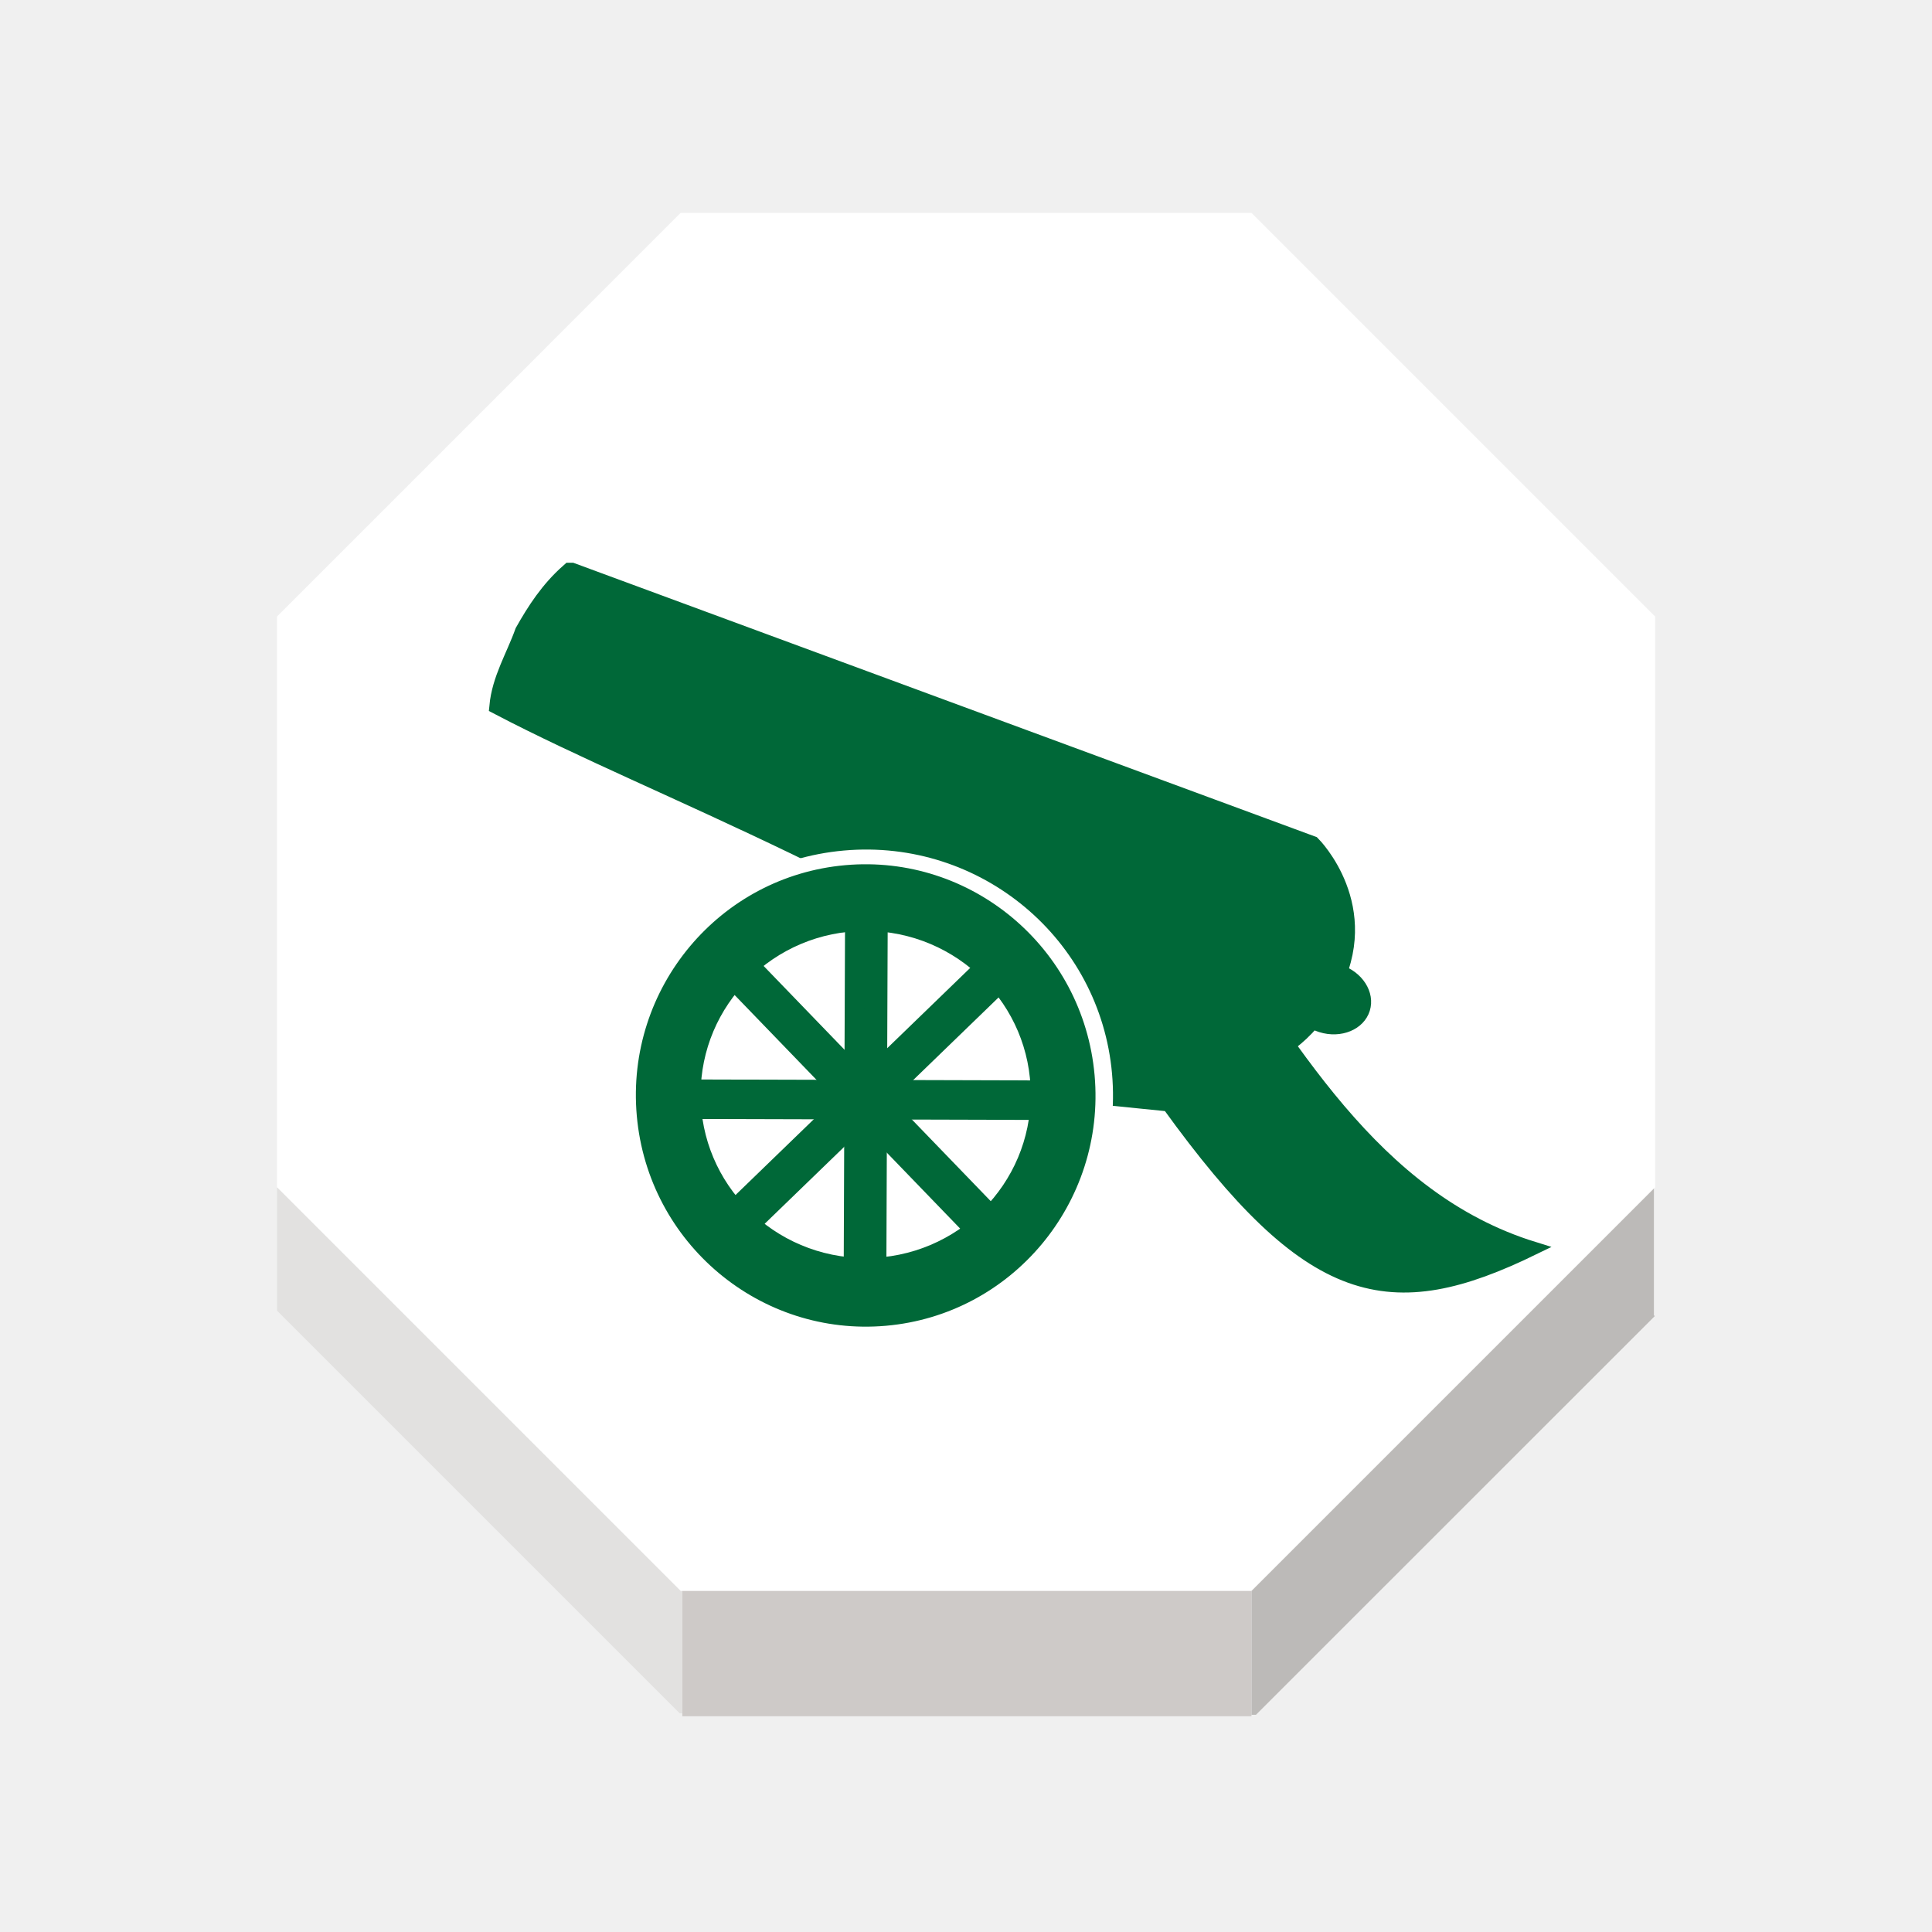
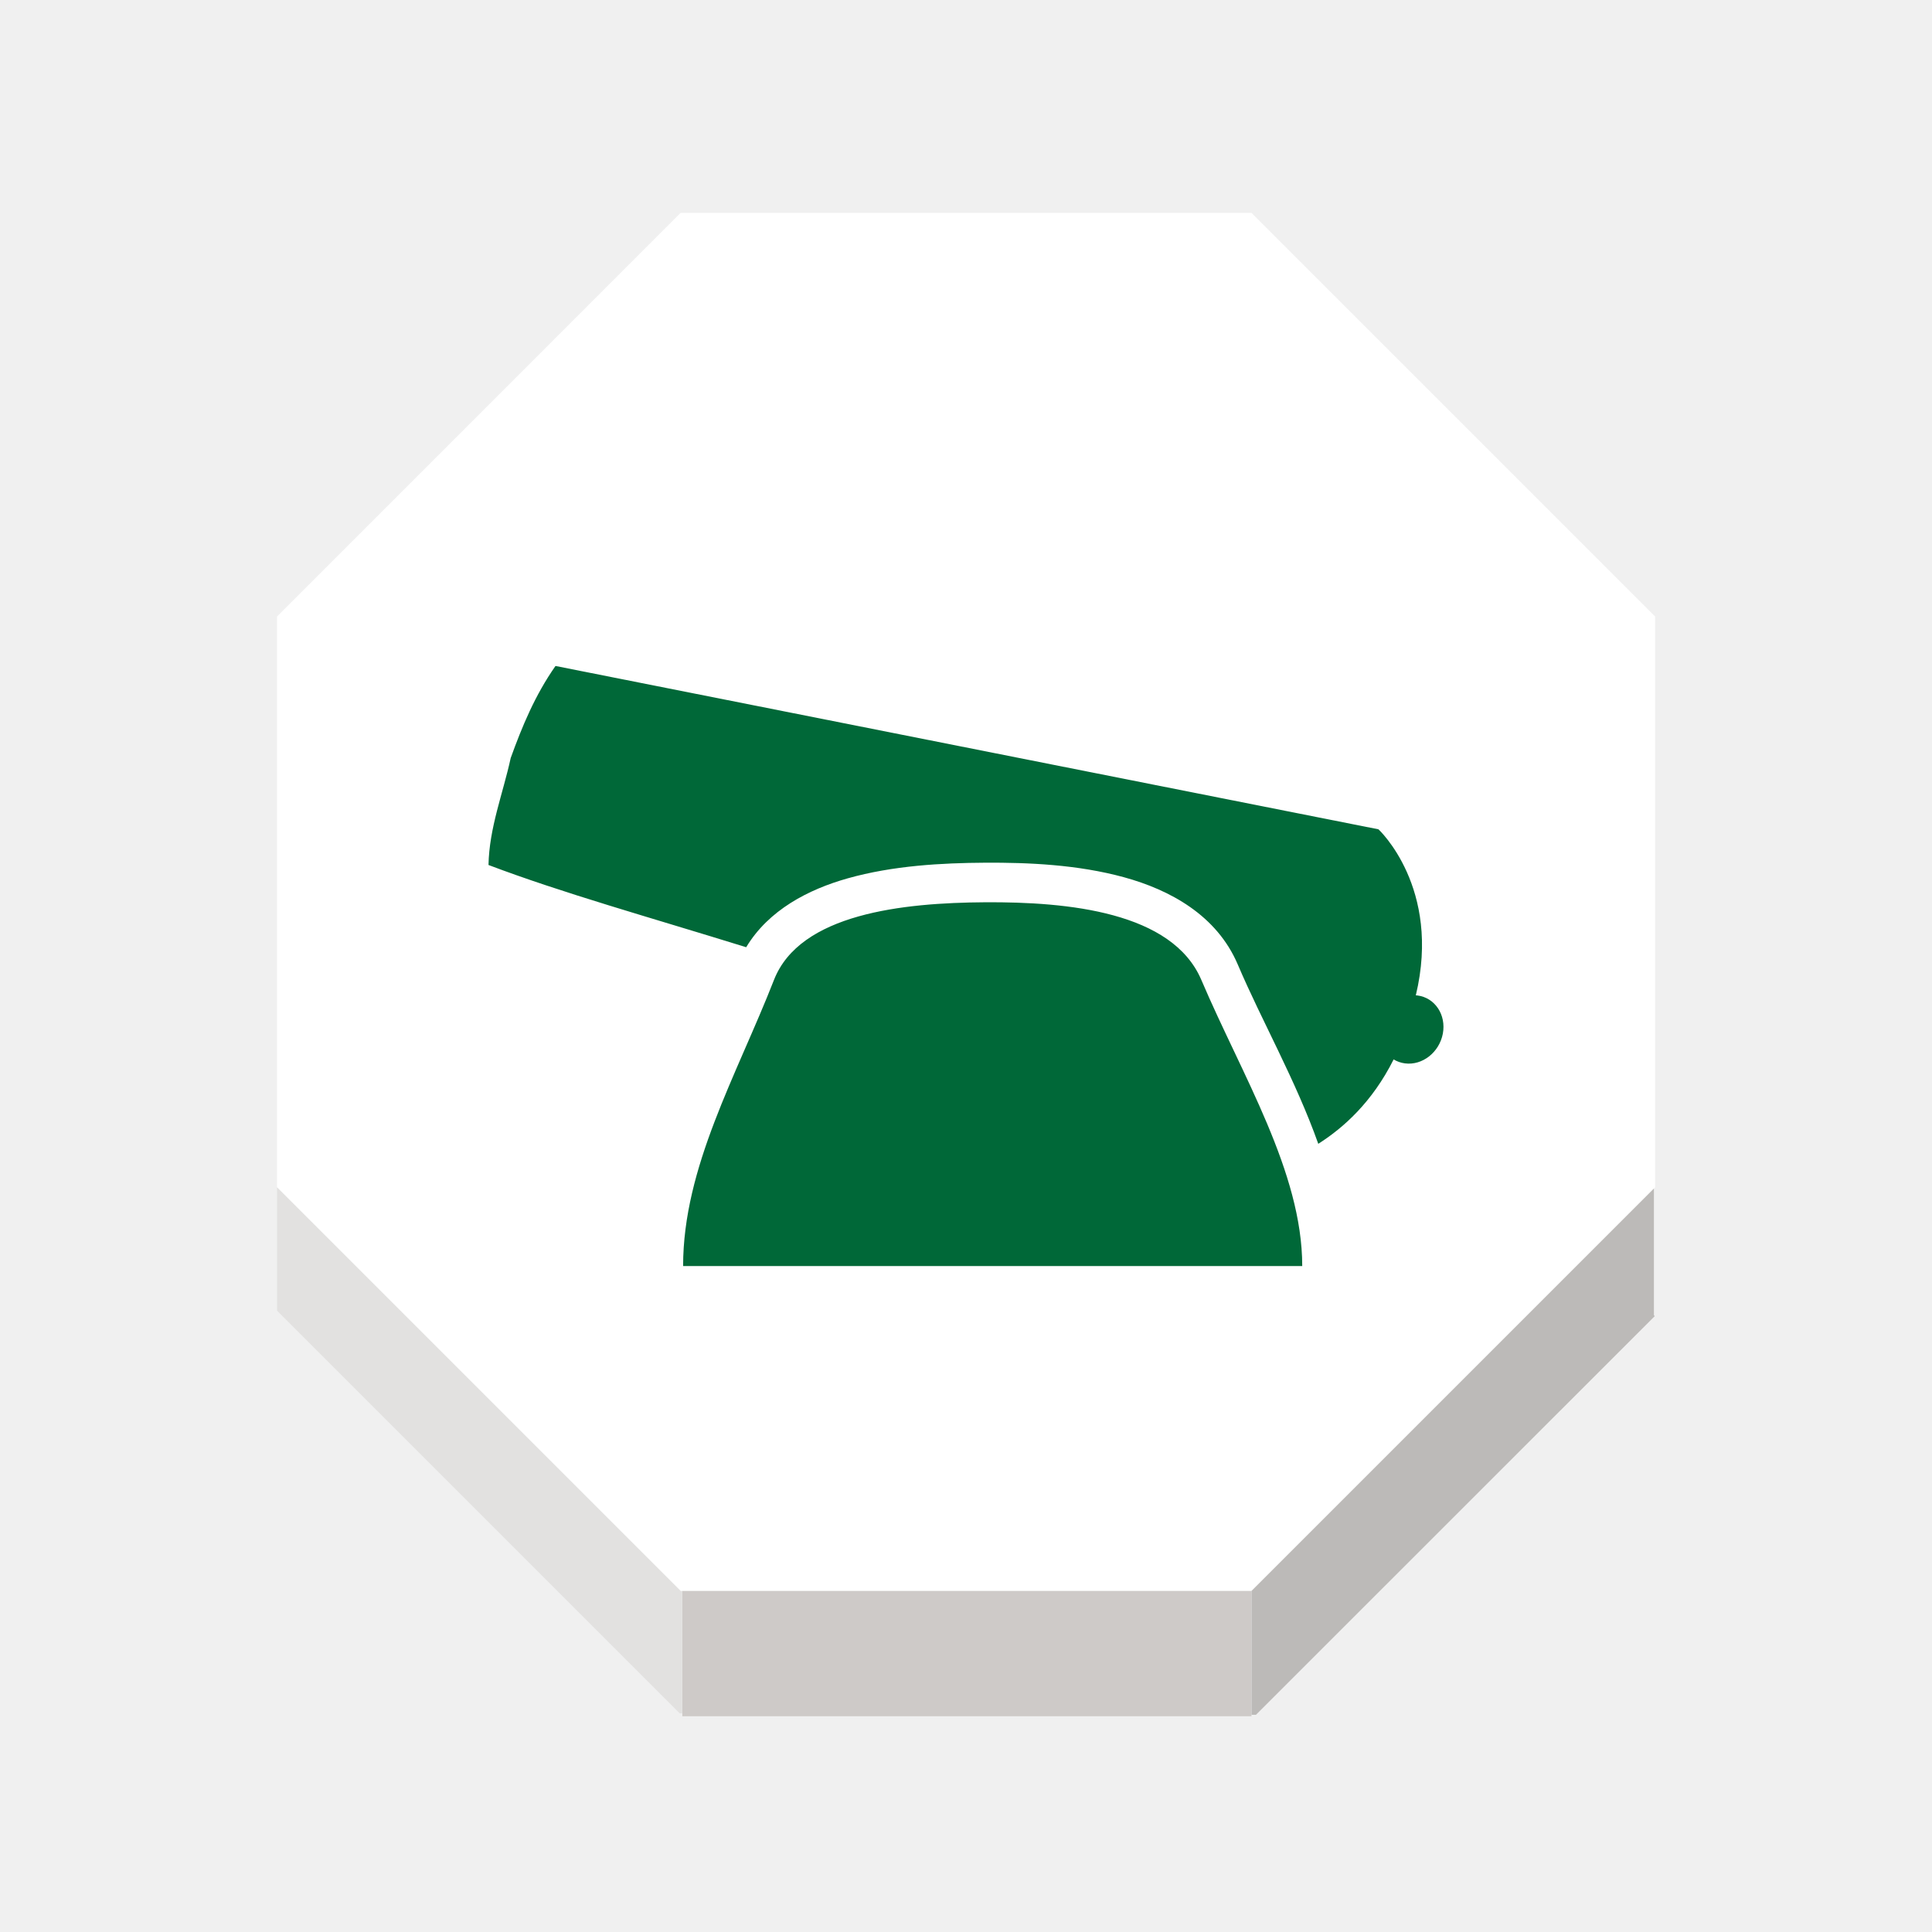
<svg xmlns="http://www.w3.org/2000/svg" width="92" height="92" id="svg2" version="1.1">
  <defs id="defs10">
    <filter height="1.5" width="1.5" y="0" x="0" id="f1" color-interpolation-filters="sRGB">
      <feOffset id="feOffset3039" dy="0" dx="1" in="SourceAlpha" result="offOut" />
      <feGaussianBlur id="feGaussianBlur3041" stdDeviation="1" in="offOut" result="blurOut" />
    </filter>
    <linearGradient y2="1" x2="0" y1="0" x1="0" id="grad1">
      <stop id="stop3034" style="stop-color:rgb(255,255,255);stop-opacity:0.6" offset="20%" />
      <stop id="stop3036" style="stop-color:rgb(220,0,0);stop-opacity:0.5" offset="50%" />
    </linearGradient>
    <linearGradient y2="1" x2="0" y1="0" x1="0" id="grad0">
      <stop id="stop3029" style="stop-color:rgb(0,0,0);stop-opacity:0.3" offset="20%" />
      <stop id="stop3031" style="stop-color:rgb(0,0,0);stop-opacity:0.6" offset="100%" />
    </linearGradient>
    <filter style="color-interpolation-filters:sRGB;" id="filter18479">
      <feFlood flood-opacity="1" flood-color="rgb(91,93,90)" result="flood" id="feFlood18469" />
      <feComposite in="flood" in2="SourceGraphic" operator="in" result="composite1" id="feComposite18471" />
      <feGaussianBlur in="composite1" stdDeviation="0" result="blur" id="feGaussianBlur18473" />
      <feOffset dx="0" dy="4" result="offset" id="feOffset18475" />
      <feComposite in="SourceGraphic" in2="offset" operator="over" result="composite2" id="feComposite18477" />
    </filter>
    <linearGradient y2="1" x2="0" y1="0" x1="0" id="linearGradient11421">
      <stop id="stop11417" style="stop-color:#c83737;stop-opacity:1" offset="20%" />
      <stop id="stop11419" style="stop-color:#de8787;stop-opacity:1" offset="100%" />
    </linearGradient>
    <linearGradient id="linearGradient5398" x1="0" y1="0" x2="0" y2="1">
      <stop offset="20%" style="stop-color:#c83737;stop-opacity:1" id="stop5394" />
      <stop offset="100%" style="stop-color:#cf8080;stop-opacity:1" id="stop5396" />
    </linearGradient>
    <filter style="color-interpolation-filters:sRGB" id="filter19100">
      <feFlood flood-opacity="1" flood-color="rgb(91,93,90)" result="flood" id="feFlood19090" />
      <feComposite in="flood" in2="SourceGraphic" operator="in" result="composite1" id="feComposite19092" />
      <feGaussianBlur in="composite1" stdDeviation="0" result="blur" id="feGaussianBlur19094" />
      <feOffset dx="0" dy="4" result="offset" id="feOffset19096" />
      <feComposite in="SourceGraphic" in2="offset" operator="over" result="composite2" id="feComposite19098" />
    </filter>
  </defs>
  <g id="layer1" style="display:inline">
    <g transform="matrix(1.406457,0,0,1.406457,-612.2221,-4.632466)" id="g2170">
      <g id="XMLID_19_">
        <g id="g2144">
          <polygon style="fill:#ffffff" points="458.338,57.16 444.674,43.496 444.674,24.167 458.338,10.501 477.666,10.501 491.332,24.167 491.332,43.496 491.287,43.539 477.666,57.16 458.395,57.16 " id="polygon2136" />
          <polygon style="fill:#bcbab8" points="491.291,47.825 491.32,47.854 477.818,61.352 477.666,61.352 477.666,57.218 477.666,57.16 491.287,43.539 491.291,43.542 " id="polygon2138" />
          <polygon style="fill:#cecac8" points="458.395,61.303 458.395,57.218 458.395,57.16 477.666,57.16 477.666,57.218 477.666,61.352 477.666,61.402 477.627,61.402 458.402,61.402 458.395,61.402 " id="polygon2140" />
          <polygon style="fill:#e2e1e0" points="458.395,61.303 458.307,61.303 444.674,47.67 444.674,43.496 458.338,57.16 458.395,57.16 458.395,57.218 " id="polygon2142" />
        </g>
        <g id="g2162">
          <polygon style="fill:none;stroke:none;stroke-width:0.25" points="477.666,10.501 491.332,24.167 491.332,43.496 491.287,43.539 477.666,57.16 458.395,57.16 458.338,57.16 444.674,43.496 444.674,24.167 458.338,10.501 " id="polygon2146" />
          <polyline style="fill:none;stroke:none;stroke-width:0.25" points="444.674,43.496 444.674,47.67 444.674,47.776    " id="polyline2148" />
          <polyline style="fill:none;stroke:none;stroke-width:0.25" points="458.395,57.218 458.395,61.303 458.395,61.402      458.395,61.499    " id="polyline2150" />
          <polyline style="fill:none;stroke:none;stroke-width:0.25" points="477.666,57.218 477.666,61.352 477.666,61.402      477.666,61.499    " id="polyline2152" />
          <line style="fill:none;stroke:none;stroke-width:0.25;stroke-miterlimit:4;stroke-dasharray:none" x1="491.291" y1="43.542" x2="491.291" y2="47.825" id="line2154" />
          <polyline style="fill:none;stroke:none;stroke-width:0.25;stroke-miterlimit:4;stroke-dasharray:none" points="444.633,47.629 444.674,47.67 458.307,61.303    " id="polyline2156" />
          <polyline style="fill:none;stroke:none;stroke-width:0.25;stroke-miterlimit:4;stroke-dasharray:none" points="477.818,61.352 491.32,47.854 491.367,47.805    " id="polyline2158" />
          <line style="fill:none;stroke:none;stroke-width:0.25;stroke-miterlimit:4;stroke-dasharray:none" x1="458.402" y1="61.402" x2="477.627" y2="61.402" id="line2160" />
        </g>
      </g>
    </g>
-     <g style="display:inline" id="g5204" transform="matrix(-0.987431,0,0,0.987431,853.0336,-233.12)">
-       <g transform="matrix(0.4242916,0,0,0.3553038,319.4593,167.8082)" id="g4916">
-         <g id="g873" transform="matrix(0.9184916,-0.04088349,0.02866942,0.9184916,95.26958,54.83289)">
-           <path id="path47" d="m 1213.633,288.036 -92.594,36.185 c 0,0 -8.024,8.934 -2.893,21.425 l 0.063,0.305 0.063,0.305 c 4.939,12.559 16.5,12.347 16.5,12.347 37.098,-28.134 66.149,-38.449 87.024,-50.318 -0.192,-4.065 -1.846,-7.479 -2.825,-11.194 -1.382,-3.195 -2.932,-6.315 -5.337,-9.055 z" style="fill:#006838;fill-opacity:1;stroke:#006838;stroke-width:2.653;stroke-miterlimit:10;stroke-opacity:1" />
-           <ellipse transform="matrix(0.9511051,-0.3088675,0.2220423,0.975037,0,0)" ry="3.662" rx="3.754" stroke-miterlimit="10" cx="1017.132" cy="677.902" id="circle53" style="fill:#006838;fill-opacity:1;stroke:#006838;stroke-width:3.006;stroke-miterlimit:10;stroke-opacity:1" />
-         </g>
-         <path style="opacity:1;fill:#006838;fill-opacity:1;stroke:#006838;stroke-width:1.832;stroke-linecap:square;stroke-linejoin:miter;stroke-miterlimit:4;stroke-dasharray:none;stroke-opacity:1;paint-order:normal" d="m 1188.053,314.769 -0.2,22.821 -37.654,4.532 c -16.143,26.712 -25.022,28.932 -41.248,19.479 18.33,-6.792 27.926,-27.841 38.546,-46.515 z" id="rect875" />
-         <ellipse style="opacity:1;fill:#006838;fill-opacity:1;stroke:#ffffff;stroke-width:1.993;stroke-linecap:square;stroke-linejoin:bevel;stroke-miterlimit:4;stroke-dasharray:none;stroke-opacity:1;paint-order:normal" id="path869" transform="matrix(-0.9944287,-0.1054116,-0.07412913,0.9972486,0,0)" ry="32.34" rx="27.159" cy="214.177" cx="-1207.365" />
-         <ellipse style="opacity:1;fill:#ffffff;fill-opacity:1;stroke:#ffffff;stroke-width:2.058;stroke-linecap:square;stroke-linejoin:miter;stroke-miterlimit:4;stroke-dasharray:none;stroke-opacity:1;paint-order:normal" id="path890" cx="1184.762" cy="340.724" rx="17.73" ry="21.172" />
-         <rect style="display:inline;opacity:1;fill:#006838;fill-opacity:1;stroke:#006838;stroke-width:2.221;stroke-linecap:square;stroke-linejoin:miter;stroke-miterlimit:4;stroke-dasharray:none;stroke-opacity:1;paint-order:normal" id="rect892-1" width="2.92" height="41.438" x="-684.761" y="1132.53" transform="matrix(-0.6296116,0.7769101,0.6543421,0.7561987,0,0)" />
-         <rect transform="matrix(-0.6551663,-0.7554847,-0.6287741,0.777588,0,0)" y="-703.568" x="-1155.433" height="41.685" width="2.903" id="rect909" style="opacity:1;fill:#006838;fill-opacity:1;stroke:#006838;stroke-width:2.221;stroke-linecap:square;stroke-linejoin:miter;stroke-miterlimit:4;stroke-dasharray:none;stroke-opacity:1;paint-order:normal" />
-         <rect transform="matrix(0.0023305,0.9999973,0.9999945,-0.00332335,0,0)" y="1165.284" x="343.79" height="37.732" width="3.157" id="rect911" style="display:inline;opacity:1;fill:#006838;fill-opacity:1;stroke:#006838;stroke-width:2.204;stroke-linecap:square;stroke-linejoin:miter;stroke-miterlimit:4;stroke-dasharray:none;stroke-opacity:1;paint-order:normal" />
-         <rect style="opacity:1;fill:#006838;fill-opacity:1;stroke:#006838;stroke-width:2.204;stroke-linecap:square;stroke-linejoin:miter;stroke-miterlimit:4;stroke-dasharray:none;stroke-opacity:1;paint-order:normal" id="rect913" width="2.644" height="45.059" x="-1184.968" y="323.776" transform="matrix(-0.9999892,0.00463819,0.00325253,0.9999947,0,0)" />
-       </g>
-     </g>
+     <path id="path6698" style="color:#000000;font-style:normal;font-variant:normal;font-weight:normal;font-stretch:normal;font-size:medium;line-height:normal;font-family:sans-serif;font-variant-ligatures:normal;font-variant-position:normal;font-variant-caps:normal;font-variant-numeric:normal;font-variant-alternates:normal;font-variant-east-asian:normal;font-feature-settings:normal;font-variation-settings:normal;text-indent:0;text-align:start;text-decoration:none;text-decoration-line:none;text-decoration-style:solid;text-decoration-color:#000000;letter-spacing:normal;word-spacing:normal;text-transform:none;writing-mode:lr-tb;direction:ltr;text-orientation:mixed;dominant-baseline:auto;baseline-shift:baseline;text-anchor:start;white-space:normal;shape-padding:0;shape-margin:0;inline-size:0;clip-rule:nonzero;display:inline;overflow:visible;visibility:visible;isolation:auto;mix-blend-mode:normal;color-interpolation:sRGB;color-interpolation-filters:linearRGB;solid-color:#000000;solid-opacity:1;vector-effect:none;fill:#006838;fill-opacity:1;fill-rule:nonzero;stroke:none;stroke-width:1.134;stroke-linecap:butt;stroke-linejoin:miter;stroke-miterlimit:10;stroke-dasharray:none;stroke-dashoffset:0;stroke-opacity:1;color-rendering:auto;image-rendering:auto;shape-rendering:auto;text-rendering:auto;enable-background:accumulate;stop-color:#000000" d="m 26.452,31.713 c -0.976,1.393 -1.59,2.88 -2.133,4.383 -0.368,1.694 -1.022,3.315 -1.057,5.094 3.538,1.34 7.641,2.48 12.271,3.916 1.066,-1.77 2.957,-2.751 4.83,-3.279 2.162,-0.61 4.499,-0.734 6.545,-0.746 2.047,-0.012 4.408,0.089 6.609,0.691 2.201,0.602 4.426,1.814 5.424,4.156 1.144,2.686 2.762,5.519 3.834,8.539 1.191,-0.754 2.569,-1.981 3.588,-4.018 0.164,0.099 0.346,0.162 0.537,0.188 0.832,0.109 1.64,-0.526 1.807,-1.418 0.166,-0.894 -0.374,-1.707 -1.207,-1.816 -0.027,-0.003 -0.053,-0.004 -0.08,-0.006 1.229,-5.128 -1.779,-7.906 -1.779,-7.906 z m 20.467,11.252 c -3.933,0.023 -8.829,0.544 -10.064,3.701 -1.776,4.541 -4.326,8.912 -4.326,13.621 h 29.482 c 0,-4.481 -2.869,-9.08 -4.803,-13.621 -1.383,-3.248 -6.356,-3.724 -10.289,-3.701 z" />
  </g>
  <g id="layer2" style="display:inline" />
</svg>
